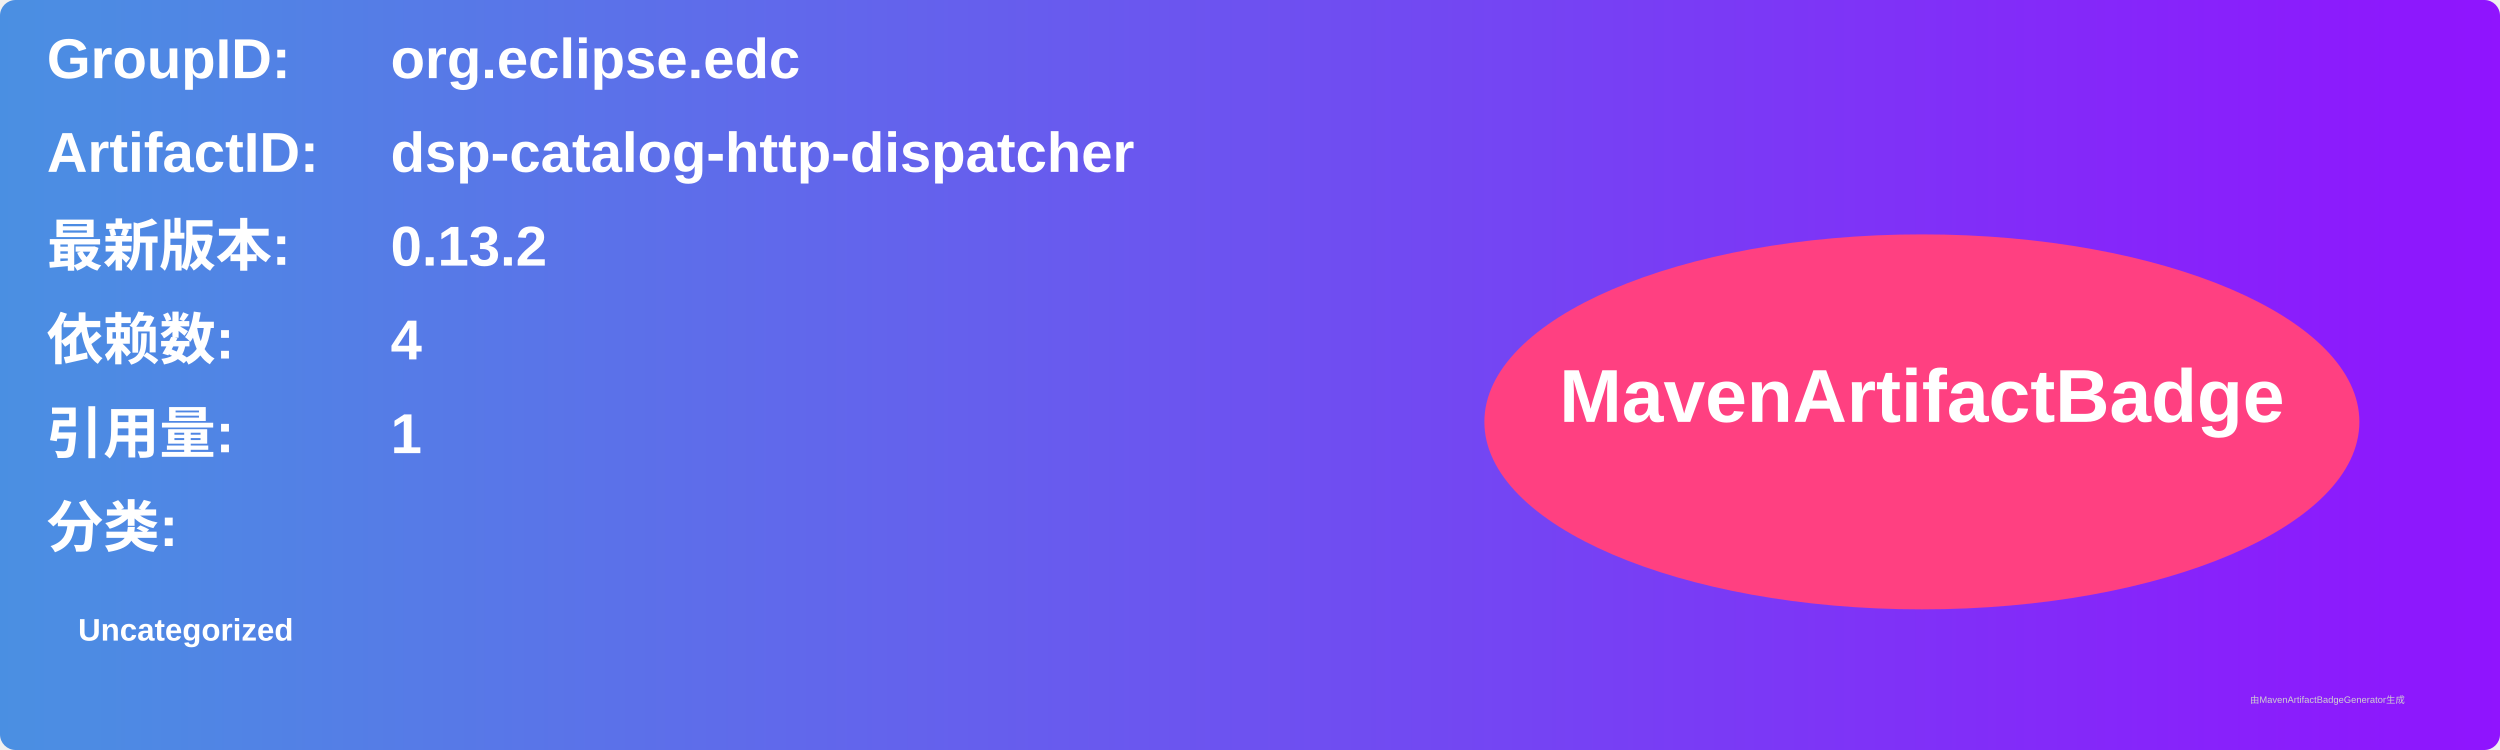
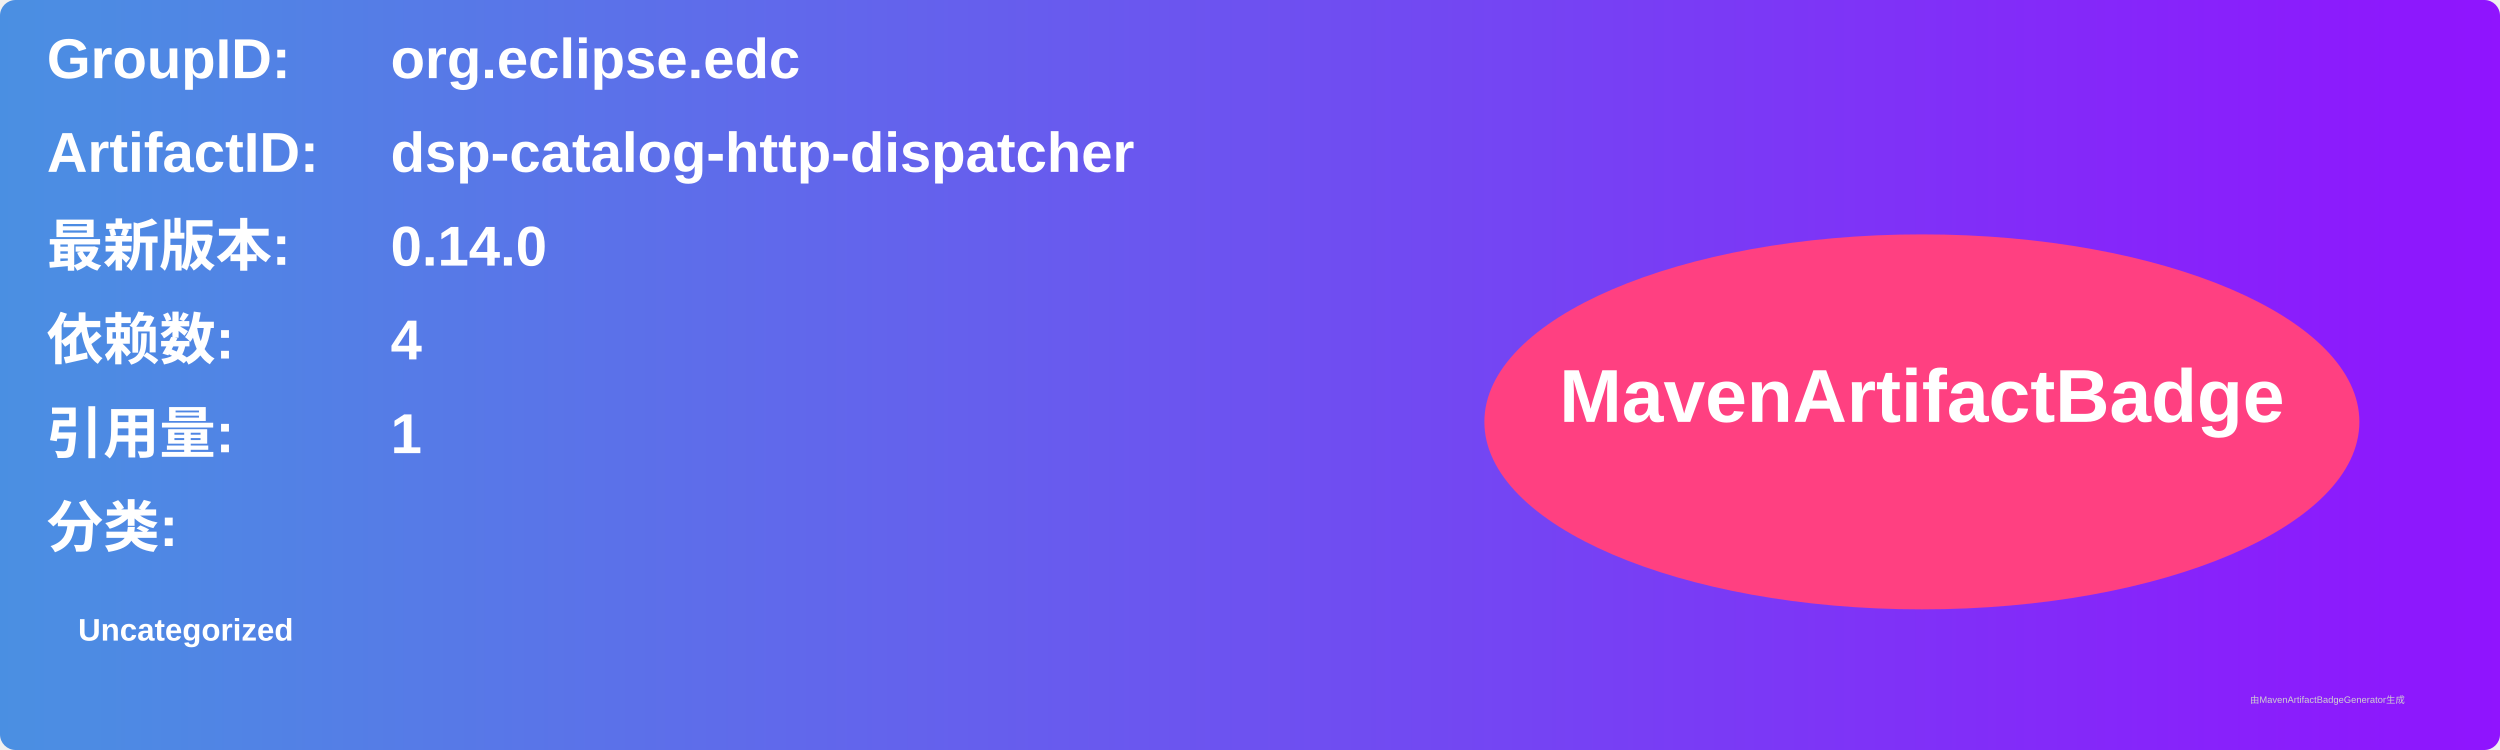
<svg xmlns="http://www.w3.org/2000/svg" width="800" height="240" viewBox="0 0 800 240">
  <linearGradient id="grad" x1="0%" y1="0%" x2="100%" y2="0%">
    <stop offset="0%" stop-color="#4a90e2" />
    <stop offset="100%" stop-color="#9013fe" />
  </linearGradient>
  <rect width="100%" height="100%" rx="5" ry="5" fill="url(#grad)" />
  <g transform="translate(15, 15)">
    <text x="0" y="10" font-family="Arial" font-size="18" fill="white" font-weight="bold" width="260">GroupID:</text>
    <text x="110" y="10" font-family="Arial" font-size="18" fill="white" font-weight="bold" width="460">org.eclipse.edc</text>
    <text x="0" y="40" font-family="Arial" font-size="18" fill="white" font-weight="bold" width="260">ArtifactID:</text>
    <text x="110" y="40" font-family="Arial" font-size="18" fill="white" font-weight="bold" width="460">dsp-catalog-http-dispatcher</text>
    <text x="0" y="70" font-family="Arial" font-size="18" fill="white" font-weight="bold">最新版本:</text>
    <text x="110" y="70" font-family="Arial" font-size="18" fill="white" font-weight="bold">
-       <tspan font-weight="bold">0.13.2</tspan>
+       <tspan font-weight="bold">0.14.0</tspan>
    </text>
    <text x="0" y="100" font-family="Arial" font-size="18" fill="white" font-weight="bold">依赖数: </text>
    <text x="110" y="100" font-family="Arial" font-size="18" fill="white">
      <tspan font-weight="bold">4</tspan>
    </text>
    <text x="0" y="130" font-family="Arial" font-size="18" fill="white" font-weight="bold">引用量: </text>
    <text x="110" y="130" font-family="Arial" font-size="18" fill="white">
      <tspan font-weight="bold">1</tspan>
    </text>
    <text x="0" y="160" font-family="Arial" font-size="18" fill="white" font-weight="bold">分类:</text>
    <text x="10" y="190" font-family="Arial" font-size="10" fill="white">
      <tspan font-weight="bold">Uncategorized</tspan>
    </text>
    <ellipse cx="600" cy="120" rx="140" ry="60" fill="#ff4081" />
    <text x="600" y="120" text-anchor="middle" font-family="Arial" font-size="24" fill="white" font-weight="bold">MavenArtifactBadge</text>
  </g>
  <text x="720" y="225" font-family="Arial" font-size="3" fill="#d0d0d0">由MavenArtifactBadgeGenerator生成</text>
</svg>
